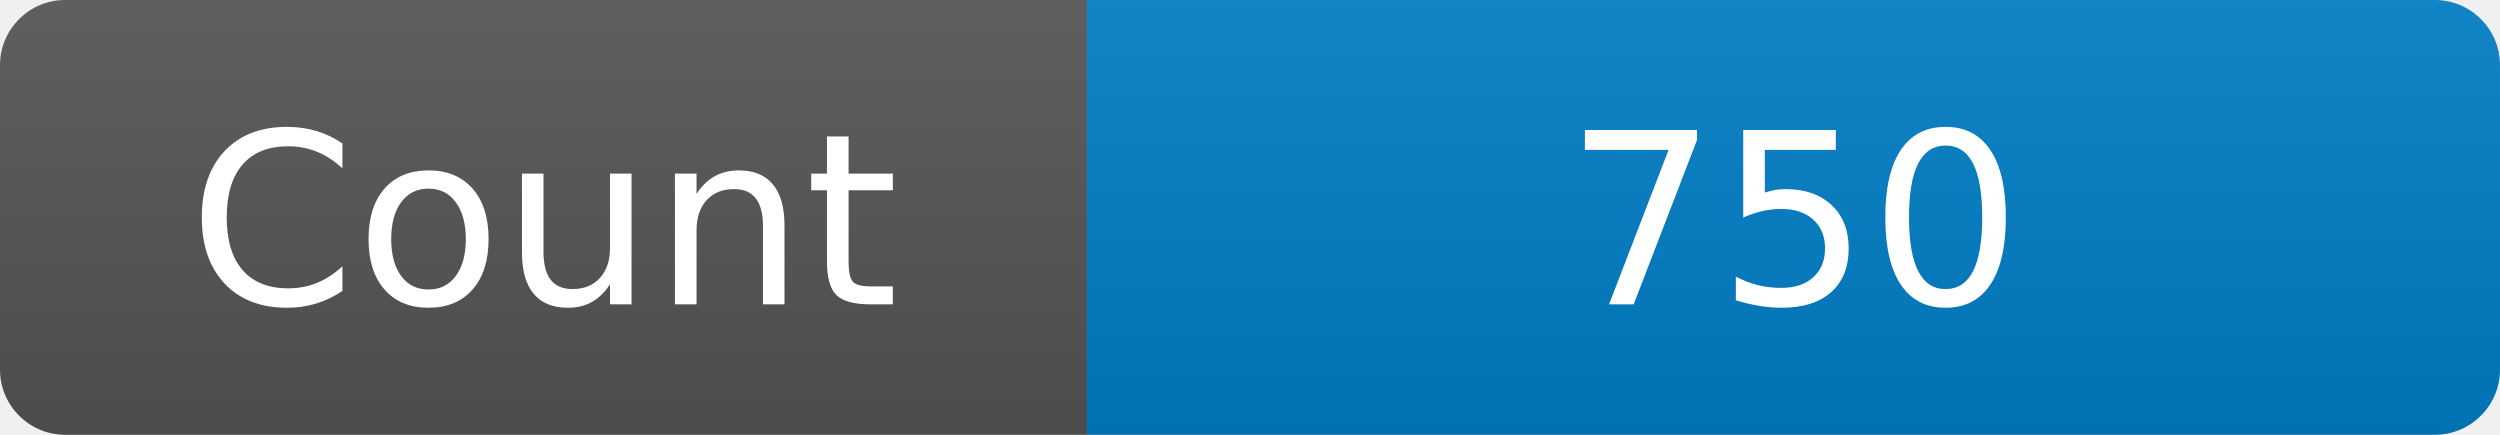
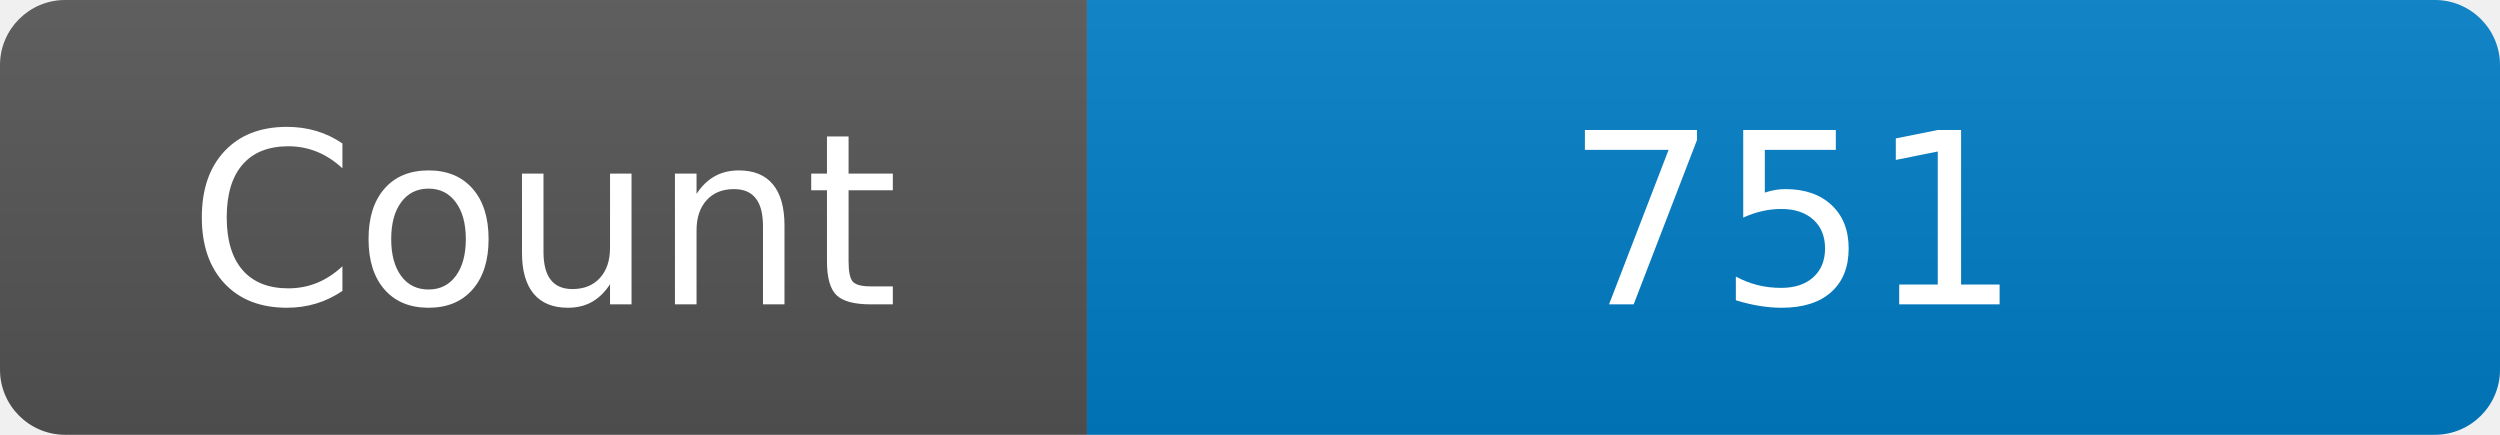
<svg xmlns="http://www.w3.org/2000/svg" width="115" height="20" role="img" aria-label="Maintained?: yes">
  <linearGradient id="s" x2="0" y2="100%">
    <stop offset="0" stop-color="#bbb" stop-opacity=".1" />
    <stop offset="1" stop-opacity=".1" />
  </linearGradient>
  <clipPath id="r">
    <rect width="115" height="20" rx="3" fill="#fff" />
  </clipPath>
  <g clip-path="url(#r)">
    <rect width="50" height="20" fill="#555" />
    <rect x="50" width="160" height="20" fill="#007ec6" />
    <rect width="115" height="20" fill="url(#s)" />
  </g>
  <g fill="#fff" text-anchor="middle" font-family="Verdana,Geneva,DejaVu Sans,sans-serif" font-size="110">
    <text x="250" y="140" transform="scale(.1)" fill="#fff">Count</text>
-     <text x="825" y="140" transform="scale(.1)" fill="#fff">750</text>
+     <text x="825" y="140" transform="scale(.1)" fill="#fff">751</text>
  </g>
</svg>
